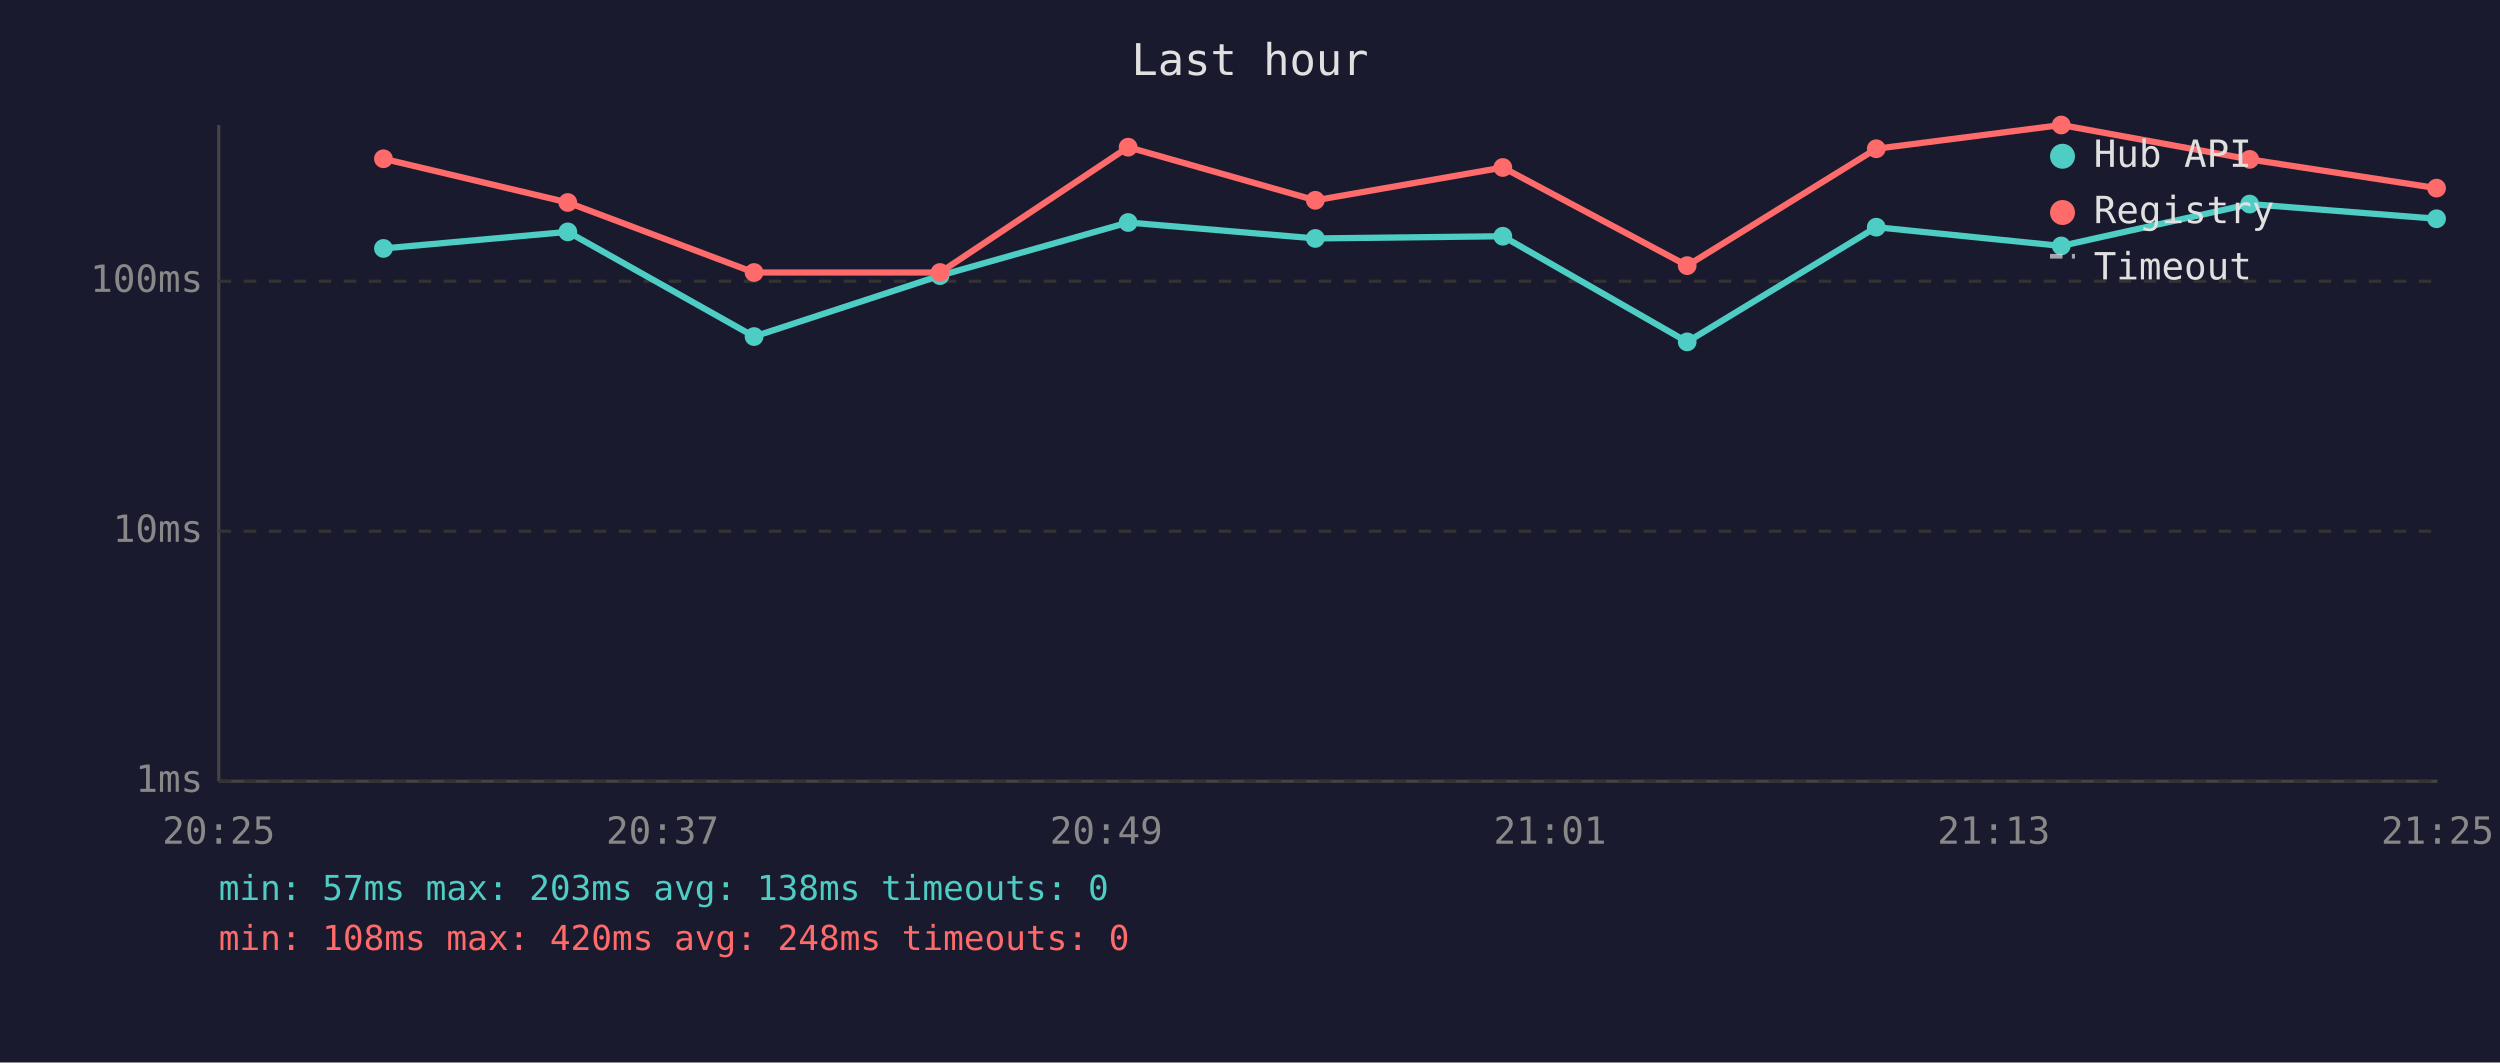
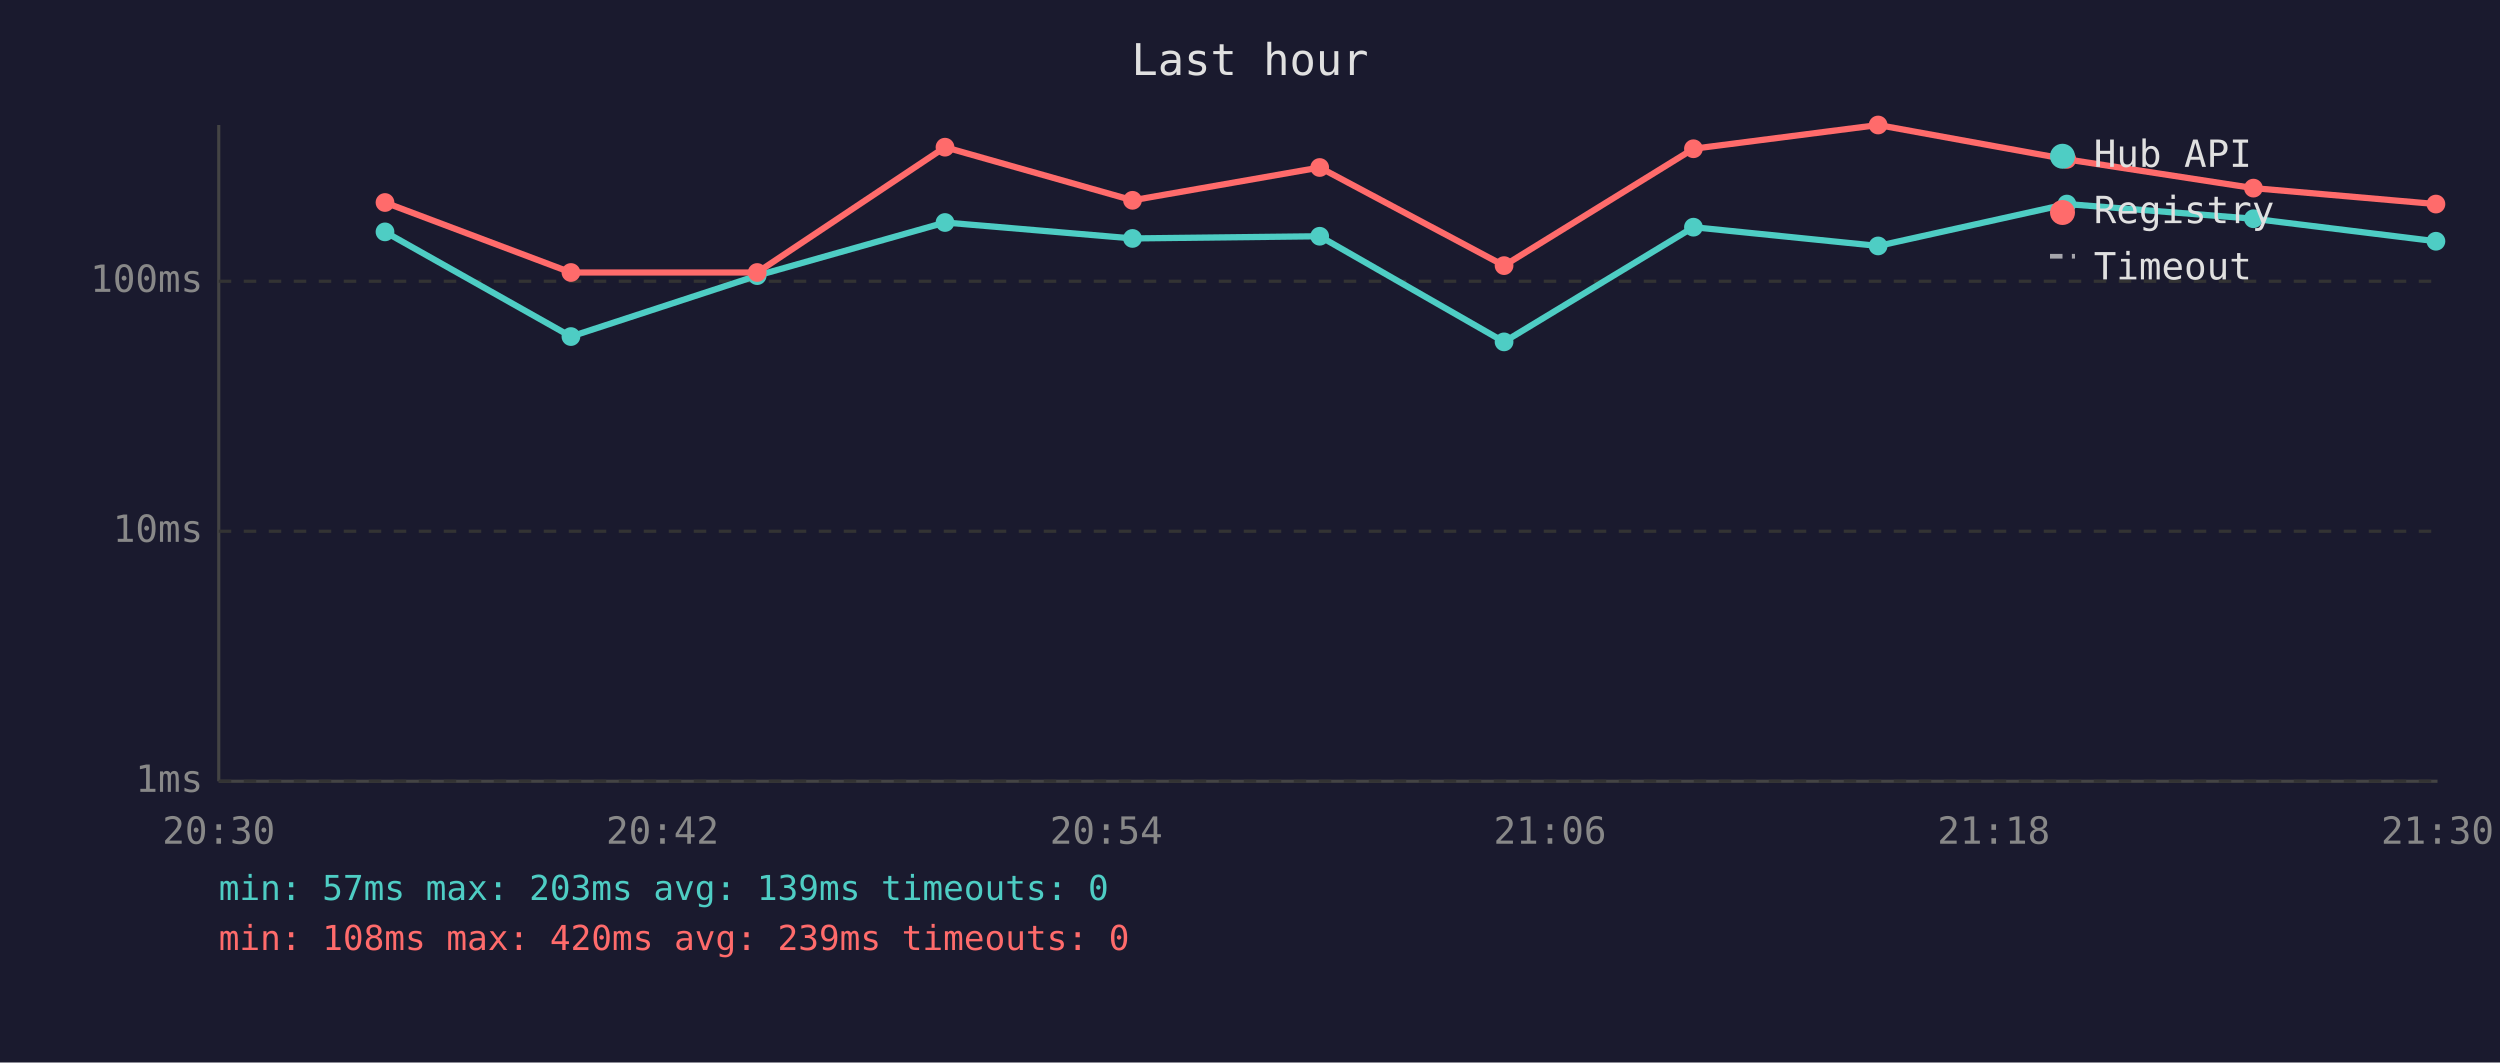
<svg xmlns="http://www.w3.org/2000/svg" viewBox="0 0 800 340" font-family="monospace" font-size="12">
  <rect width="800" height="340" fill="#1a1a2e" />
  <text x="400" y="24" fill="#e0e0e0" font-size="14" text-anchor="middle">Last hour</text>
  <line x1="70" y1="40" x2="70" y2="250" stroke="#444" stroke-width="1" />
  <line x1="70" y1="250" x2="780" y2="250" stroke="#444" stroke-width="1" />
  <line x1="70" y1="250" x2="780" y2="250" stroke="#333" stroke-width="1" stroke-dasharray="4" />
  <text x="65" y="250" fill="#888" text-anchor="end" dominant-baseline="middle">1ms</text>
  <line x1="70" y1="170" x2="780" y2="170" stroke="#333" stroke-width="1" stroke-dasharray="4" />
  <text x="65" y="170" fill="#888" text-anchor="end" dominant-baseline="middle">10ms</text>
  <line x1="70" y1="90" x2="780" y2="90" stroke="#333" stroke-width="1" stroke-dasharray="4" />
  <text x="65" y="90" fill="#888" text-anchor="end" dominant-baseline="middle">100ms</text>
-   <text x="70" y="270" fill="#888" text-anchor="middle">20:25</text>
-   <text x="212" y="270" fill="#888" text-anchor="middle">20:37</text>
-   <text x="354" y="270" fill="#888" text-anchor="middle">20:49</text>
-   <text x="496" y="270" fill="#888" text-anchor="middle">21:01</text>
-   <text x="638" y="270" fill="#888" text-anchor="middle">21:13</text>
-   <text x="780" y="270" fill="#888" text-anchor="middle">21:25</text>
-   <polyline points="122.7,79.5 181.7,74.2 241.3,107.7 300.8,88.2 361.0,71.2 420.9,76.3 480.9,75.6 539.9,109.4 600.4,72.7 659.6,78.7 719.9,65.3 779.7,70.0" fill="none" stroke="#4ecdc4" stroke-width="2" opacity="1" />
-   <circle cx="122.7" cy="79.5" r="3" fill="#4ecdc4" />
-   <circle cx="181.7" cy="74.2" r="3" fill="#4ecdc4" />
-   <circle cx="241.3" cy="107.7" r="3" fill="#4ecdc4" />
-   <circle cx="300.8" cy="88.2" r="3" fill="#4ecdc4" />
-   <circle cx="361.0" cy="71.2" r="3" fill="#4ecdc4" />
-   <circle cx="420.9" cy="76.3" r="3" fill="#4ecdc4" />
-   <circle cx="480.9" cy="75.6" r="3" fill="#4ecdc4" />
-   <circle cx="539.9" cy="109.4" r="3" fill="#4ecdc4" />
-   <circle cx="600.4" cy="72.7" r="3" fill="#4ecdc4" />
-   <circle cx="659.6" cy="78.7" r="3" fill="#4ecdc4" />
-   <circle cx="719.9" cy="65.3" r="3" fill="#4ecdc4" />
-   <circle cx="779.7" cy="70.0" r="3" fill="#4ecdc4" />
-   <polyline points="122.7,50.8 181.7,64.8 241.3,87.2 300.8,87.2 361.0,47.1 420.9,64.1 480.9,53.6 539.9,85.0 600.4,47.6 659.6,40.0 719.9,51.0 779.7,60.2" fill="none" stroke="#ff6b6b" stroke-width="2" opacity="1" />
-   <circle cx="122.7" cy="50.8" r="3" fill="#ff6b6b" />
-   <circle cx="181.7" cy="64.8" r="3" fill="#ff6b6b" />
-   <circle cx="241.3" cy="87.2" r="3" fill="#ff6b6b" />
-   <circle cx="300.8" cy="87.2" r="3" fill="#ff6b6b" />
-   <circle cx="361.0" cy="47.1" r="3" fill="#ff6b6b" />
-   <circle cx="420.9" cy="64.1" r="3" fill="#ff6b6b" />
-   <circle cx="480.9" cy="53.6" r="3" fill="#ff6b6b" />
-   <circle cx="539.9" cy="85.0" r="3" fill="#ff6b6b" />
-   <circle cx="600.4" cy="47.6" r="3" fill="#ff6b6b" />
-   <circle cx="659.6" cy="40.0" r="3" fill="#ff6b6b" />
-   <circle cx="719.9" cy="51.0" r="3" fill="#ff6b6b" />
-   <circle cx="779.7" cy="60.2" r="3" fill="#ff6b6b" />
+   <text x="70" y="270" fill="#888" text-anchor="middle">20:30</text>
+   <text x="212" y="270" fill="#888" text-anchor="middle">20:42</text>
+   <text x="354" y="270" fill="#888" text-anchor="middle">20:54</text>
+   <text x="496" y="270" fill="#888" text-anchor="middle">21:06</text>
+   <text x="638" y="270" fill="#888" text-anchor="middle">21:18</text>
+   <text x="780" y="270" fill="#888" text-anchor="middle">21:30</text>
+   <polyline points="123.2,74.2 182.7,107.7 242.3,88.2 302.4,71.2 362.4,76.3 422.3,75.6 481.3,109.4 541.9,72.7 601.0,78.7 661.4,65.3 721.1,70.0 779.5,77.2" fill="none" stroke="#4ecdc4" stroke-width="2" opacity="1" />
+   <circle cx="123.2" cy="74.2" r="3" fill="#4ecdc4" />
+   <circle cx="182.7" cy="107.7" r="3" fill="#4ecdc4" />
+   <circle cx="242.3" cy="88.2" r="3" fill="#4ecdc4" />
+   <circle cx="302.4" cy="71.2" r="3" fill="#4ecdc4" />
+   <circle cx="362.4" cy="76.3" r="3" fill="#4ecdc4" />
+   <circle cx="422.3" cy="75.6" r="3" fill="#4ecdc4" />
+   <circle cx="481.3" cy="109.4" r="3" fill="#4ecdc4" />
+   <circle cx="541.9" cy="72.7" r="3" fill="#4ecdc4" />
+   <circle cx="601.0" cy="78.7" r="3" fill="#4ecdc4" />
+   <circle cx="661.4" cy="65.3" r="3" fill="#4ecdc4" />
+   <circle cx="721.1" cy="70.0" r="3" fill="#4ecdc4" />
+   <circle cx="779.5" cy="77.2" r="3" fill="#4ecdc4" />
+   <polyline points="123.2,64.8 182.7,87.2 242.3,87.2 302.4,47.1 362.4,64.1 422.3,53.6 481.3,85.0 541.9,47.6 601.0,40.0 661.4,51.0 721.1,60.2 779.5,65.3" fill="none" stroke="#ff6b6b" stroke-width="2" opacity="1" />
+   <circle cx="123.2" cy="64.8" r="3" fill="#ff6b6b" />
+   <circle cx="182.7" cy="87.2" r="3" fill="#ff6b6b" />
+   <circle cx="242.3" cy="87.2" r="3" fill="#ff6b6b" />
+   <circle cx="302.4" cy="47.1" r="3" fill="#ff6b6b" />
+   <circle cx="362.4" cy="64.1" r="3" fill="#ff6b6b" />
+   <circle cx="422.3" cy="53.6" r="3" fill="#ff6b6b" />
+   <circle cx="481.3" cy="85.0" r="3" fill="#ff6b6b" />
+   <circle cx="541.9" cy="47.6" r="3" fill="#ff6b6b" />
+   <circle cx="601.0" cy="40.0" r="3" fill="#ff6b6b" />
+   <circle cx="661.4" cy="51.0" r="3" fill="#ff6b6b" />
+   <circle cx="721.1" cy="60.2" r="3" fill="#ff6b6b" />
+   <circle cx="779.5" cy="65.3" r="3" fill="#ff6b6b" />
  <circle cx="660" cy="50" r="4" fill="#4ecdc4" />
  <text x="670" y="50" fill="#e0e0e0" dominant-baseline="middle">Hub API</text>
  <circle cx="660" cy="68" r="4" fill="#ff6b6b" />
  <text x="670" y="68" fill="#e0e0e0" dominant-baseline="middle">Registry</text>
  <line x1="656" y1="82" x2="664" y2="82" stroke="#e0e0e0" stroke-width="1.5" stroke-dasharray="4,3" opacity="0.7" />
  <text x="670" y="86" fill="#e0e0e0" dominant-baseline="middle">Timeout</text>
-   <text x="70" y="288" fill="#4ecdc4" font-size="11">min: 57ms  max: 203ms  avg: 138ms  timeouts: 0</text>
-   <text x="70" y="304" fill="#ff6b6b" font-size="11">min: 108ms  max: 420ms  avg: 248ms  timeouts: 0</text>
+   <text x="70" y="288" fill="#4ecdc4" font-size="11">min: 57ms  max: 203ms  avg: 139ms  timeouts: 0</text>
+   <text x="70" y="304" fill="#ff6b6b" font-size="11">min: 108ms  max: 420ms  avg: 239ms  timeouts: 0</text>
</svg>
